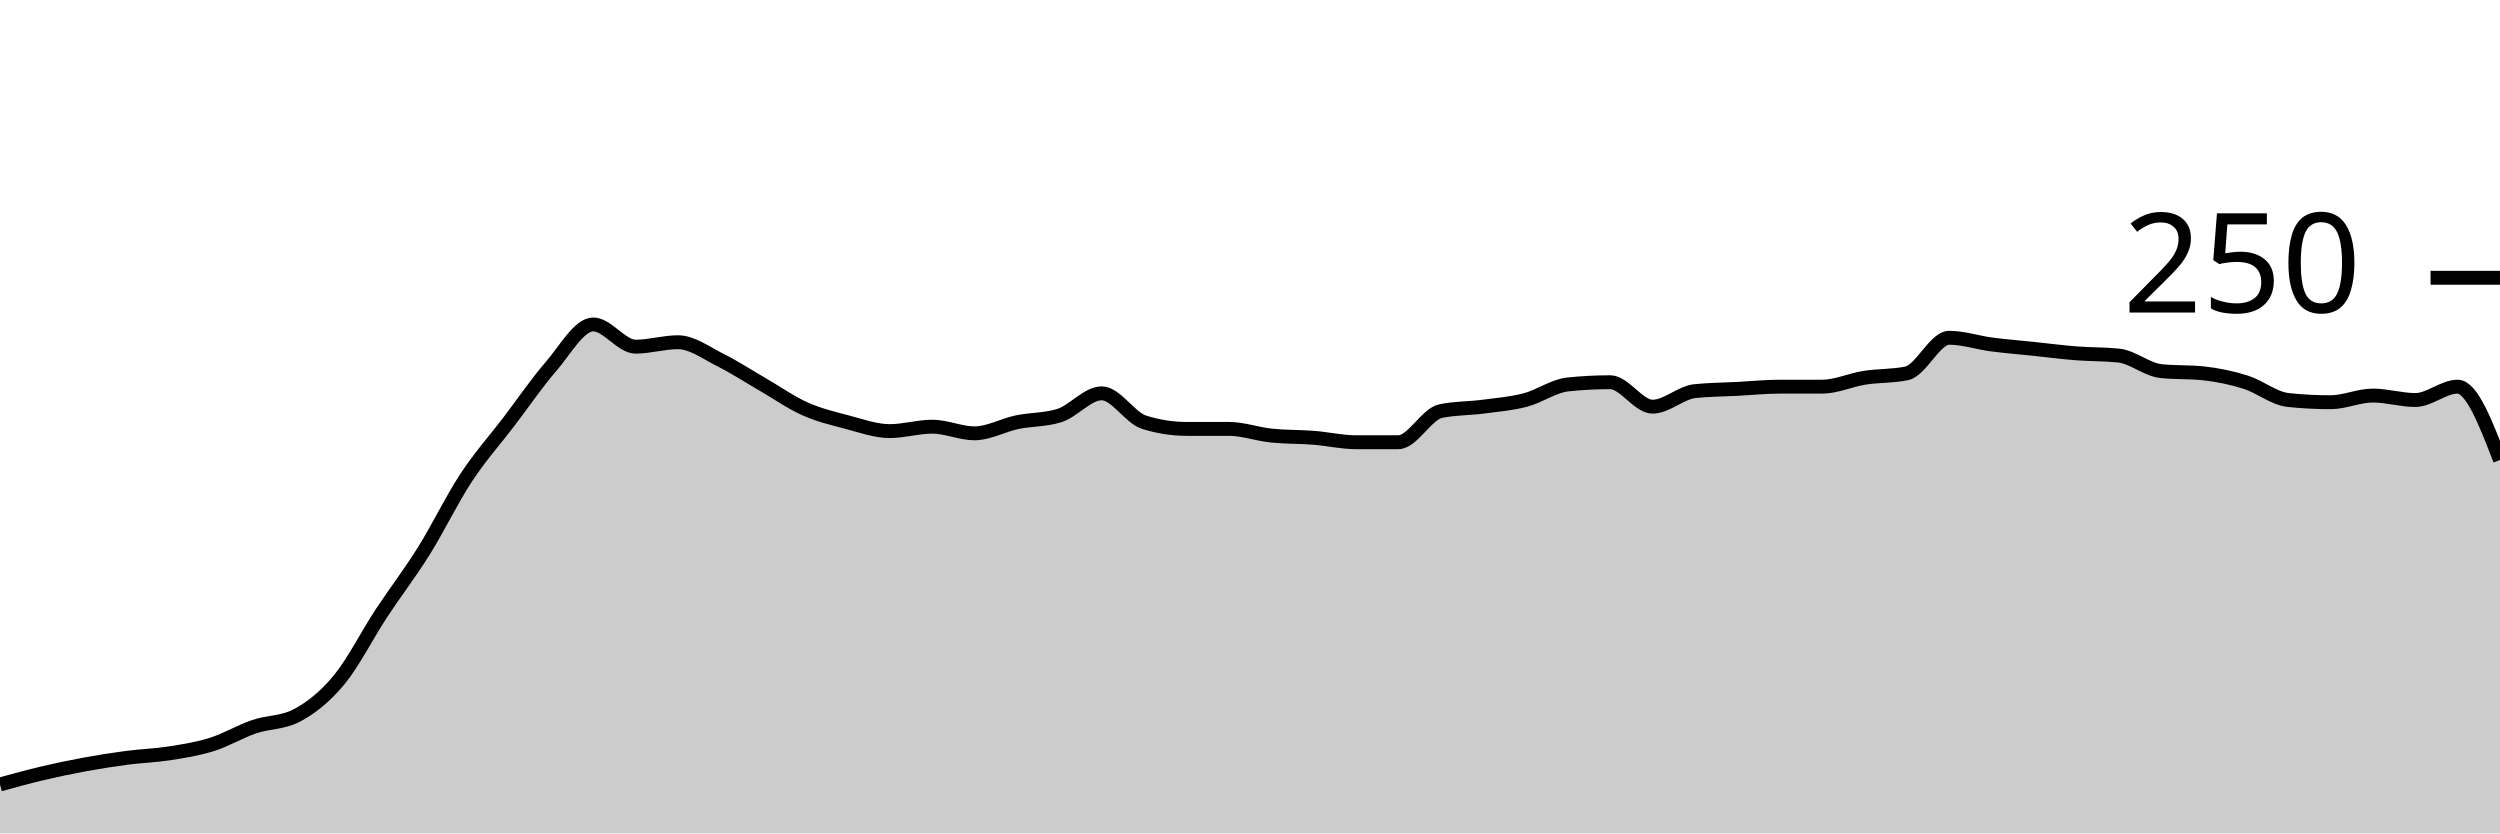
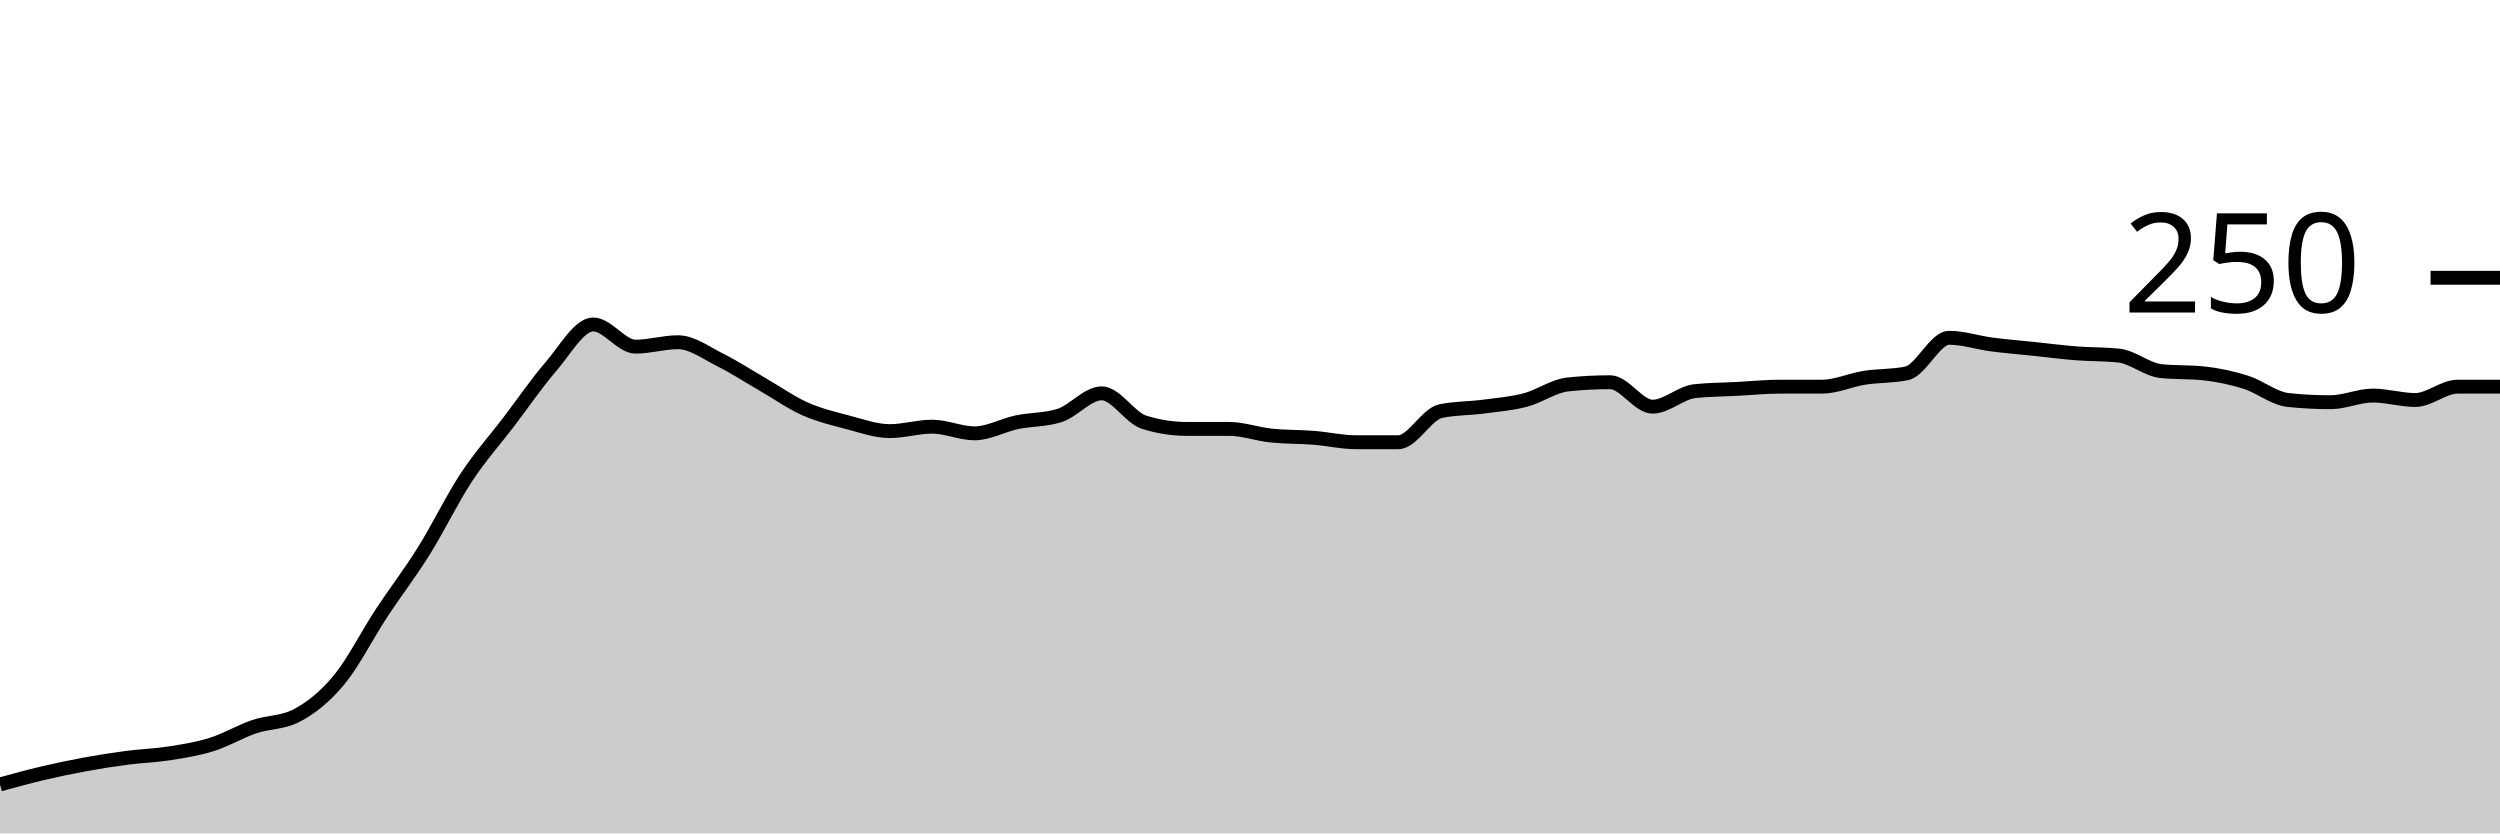
<svg xmlns="http://www.w3.org/2000/svg" viewBox="0 0 180 60">
  <g transform="translate(0,20)">
-     <path class="area" fill="rgba(0, 0, 0, 0.2)" d="M0,36.48C1.017,36.2,2.034,35.92,3.051,35.68C4.068,35.44,5.085,35.227,6.102,35.04C7.119,34.853,8.136,34.693,9.153,34.56C10.169,34.427,11.186,34.4,12.203,34.24C13.22,34.08,14.237,33.92,15.254,33.6C16.271,33.28,17.288,32.667,18.305,32.32C19.322,31.973,20.339,32.053,21.356,31.52C22.373,30.987,23.39,30.187,24.407,28.96C25.424,27.733,26.441,25.707,27.458,24.16C28.475,22.613,29.492,21.307,30.508,19.68C31.525,18.053,32.542,15.947,33.559,14.4C34.576,12.853,35.593,11.733,36.61,10.4C37.627,9.067,38.644,7.573,39.661,6.4C40.678,5.227,41.695,3.36,42.712,3.36C43.729,3.36,44.746,4.96,45.763,4.96C46.78,4.96,47.797,4.64,48.814,4.64C49.831,4.64,50.847,5.413,51.864,5.92C52.881,6.427,53.898,7.093,54.915,7.68C55.932,8.267,56.949,8.987,57.966,9.44C58.983,9.893,60,10.133,61.017,10.4C62.034,10.667,63.051,11.04,64.068,11.04C65.085,11.04,66.102,10.72,67.119,10.72C68.136,10.72,69.153,11.2,70.169,11.2C71.186,11.2,72.203,10.613,73.22,10.4C74.237,10.187,75.254,10.24,76.271,9.92C77.288,9.6,78.305,8.32,79.322,8.32C80.339,8.32,81.356,10.08,82.373,10.4C83.39,10.72,84.407,10.88,85.424,10.88C86.441,10.88,87.458,10.88,88.475,10.88C89.492,10.88,90.508,11.253,91.525,11.36C92.542,11.467,93.559,11.44,94.576,11.52C95.593,11.6,96.61,11.84,97.627,11.84C98.644,11.84,99.661,11.84,100.678,11.84C101.695,11.84,102.712,9.813,103.729,9.6C104.746,9.387,105.763,9.413,106.78,9.28C107.797,9.147,108.814,9.067,109.831,8.8C110.847,8.533,111.864,7.787,112.881,7.68C113.898,7.573,114.915,7.52,115.932,7.52C116.949,7.52,117.966,9.28,118.983,9.28C120,9.28,121.017,8.267,122.034,8.16C123.051,8.053,124.068,8.053,125.085,8C126.102,7.947,127.119,7.84,128.136,7.84C129.153,7.84,130.169,7.84,131.186,7.84C132.203,7.84,133.22,7.36,134.237,7.2C135.254,7.04,136.271,7.093,137.288,6.88C138.305,6.667,139.322,4.32,140.339,4.32C141.356,4.32,142.373,4.667,143.39,4.8C144.407,4.933,145.424,5.013,146.441,5.12C147.458,5.227,148.475,5.36,149.492,5.44C150.508,5.52,151.525,5.493,152.542,5.6C153.559,5.707,154.576,6.613,155.593,6.72C156.61,6.827,157.627,6.773,158.644,6.88C159.661,6.987,160.678,7.2,161.695,7.52C162.712,7.84,163.729,8.693,164.746,8.8C165.763,8.907,166.78,8.96,167.797,8.96C168.814,8.96,169.831,8.48,170.847,8.48C171.864,8.48,172.881,8.8,173.898,8.8C174.915,8.8,175.932,7.84,176.949,7.84C177.966,7.84,178.983,10.48,180,13.12L180,40C178.983,40,177.966,40,176.949,40C175.932,40,174.915,40,173.898,40C172.881,40,171.864,40,170.847,40C169.831,40,168.814,40,167.797,40C166.78,40,165.763,40,164.746,40C163.729,40,162.712,40,161.695,40C160.678,40,159.661,40,158.644,40C157.627,40,156.61,40,155.593,40C154.576,40,153.559,40,152.542,40C151.525,40,150.508,40,149.492,40C148.475,40,147.458,40,146.441,40C145.424,40,144.407,40,143.39,40C142.373,40,141.356,40,140.339,40C139.322,40,138.305,40,137.288,40C136.271,40,135.254,40,134.237,40C133.22,40,132.203,40,131.186,40C130.169,40,129.153,40,128.136,40C127.119,40,126.102,40,125.085,40C124.068,40,123.051,40,122.034,40C121.017,40,120,40,118.983,40C117.966,40,116.949,40,115.932,40C114.915,40,113.898,40,112.881,40C111.864,40,110.847,40,109.831,40C108.814,40,107.797,40,106.78,40C105.763,40,104.746,40,103.729,40C102.712,40,101.695,40,100.678,40C99.661,40,98.644,40,97.627,40C96.61,40,95.593,40,94.576,40C93.559,40,92.542,40,91.525,40C90.508,40,89.492,40,88.475,40C87.458,40,86.441,40,85.424,40C84.407,40,83.39,40,82.373,40C81.356,40,80.339,40,79.322,40C78.305,40,77.288,40,76.271,40C75.254,40,74.237,40,73.22,40C72.203,40,71.186,40,70.169,40C69.153,40,68.136,40,67.119,40C66.102,40,65.085,40,64.068,40C63.051,40,62.034,40,61.017,40C60,40,58.983,40,57.966,40C56.949,40,55.932,40,54.915,40C53.898,40,52.881,40,51.864,40C50.847,40,49.831,40,48.814,40C47.797,40,46.78,40,45.763,40C44.746,40,43.729,40,42.712,40C41.695,40,40.678,40,39.661,40C38.644,40,37.627,40,36.61,40C35.593,40,34.576,40,33.559,40C32.542,40,31.525,40,30.508,40C29.492,40,28.475,40,27.458,40C26.441,40,25.424,40,24.407,40C23.39,40,22.373,40,21.356,40C20.339,40,19.322,40,18.305,40C17.288,40,16.271,40,15.254,40C14.237,40,13.22,40,12.203,40C11.186,40,10.169,40,9.153,40C8.136,40,7.119,40,6.102,40C5.085,40,4.068,40,3.051,40C2.034,40,1.017,40,0,40Z" />
-     <path class="line" stroke="black" fill="none" d="M0,36.48C1.017,36.2,2.034,35.92,3.051,35.68C4.068,35.44,5.085,35.227,6.102,35.04C7.119,34.853,8.136,34.693,9.153,34.56C10.169,34.427,11.186,34.4,12.203,34.24C13.22,34.08,14.237,33.92,15.254,33.6C16.271,33.28,17.288,32.667,18.305,32.32C19.322,31.973,20.339,32.053,21.356,31.52C22.373,30.987,23.39,30.187,24.407,28.96C25.424,27.733,26.441,25.707,27.458,24.16C28.475,22.613,29.492,21.307,30.508,19.68C31.525,18.053,32.542,15.947,33.559,14.4C34.576,12.853,35.593,11.733,36.61,10.4C37.627,9.067,38.644,7.573,39.661,6.4C40.678,5.227,41.695,3.36,42.712,3.36C43.729,3.36,44.746,4.96,45.763,4.96C46.78,4.96,47.797,4.64,48.814,4.64C49.831,4.64,50.847,5.413,51.864,5.92C52.881,6.427,53.898,7.093,54.915,7.68C55.932,8.267,56.949,8.987,57.966,9.44C58.983,9.893,60,10.133,61.017,10.4C62.034,10.667,63.051,11.04,64.068,11.04C65.085,11.04,66.102,10.72,67.119,10.72C68.136,10.72,69.153,11.2,70.169,11.2C71.186,11.2,72.203,10.613,73.22,10.4C74.237,10.187,75.254,10.24,76.271,9.92C77.288,9.6,78.305,8.32,79.322,8.32C80.339,8.32,81.356,10.08,82.373,10.4C83.39,10.72,84.407,10.88,85.424,10.88C86.441,10.88,87.458,10.88,88.475,10.88C89.492,10.88,90.508,11.253,91.525,11.36C92.542,11.467,93.559,11.44,94.576,11.52C95.593,11.6,96.61,11.84,97.627,11.84C98.644,11.84,99.661,11.84,100.678,11.84C101.695,11.84,102.712,9.813,103.729,9.6C104.746,9.387,105.763,9.413,106.78,9.28C107.797,9.147,108.814,9.067,109.831,8.8C110.847,8.533,111.864,7.787,112.881,7.68C113.898,7.573,114.915,7.52,115.932,7.52C116.949,7.52,117.966,9.28,118.983,9.28C120,9.28,121.017,8.267,122.034,8.16C123.051,8.053,124.068,8.053,125.085,8C126.102,7.947,127.119,7.84,128.136,7.84C129.153,7.84,130.169,7.84,131.186,7.84C132.203,7.84,133.22,7.36,134.237,7.2C135.254,7.04,136.271,7.093,137.288,6.88C138.305,6.667,139.322,4.32,140.339,4.32C141.356,4.32,142.373,4.667,143.39,4.8C144.407,4.933,145.424,5.013,146.441,5.12C147.458,5.227,148.475,5.36,149.492,5.44C150.508,5.52,151.525,5.493,152.542,5.6C153.559,5.707,154.576,6.613,155.593,6.72C156.61,6.827,157.627,6.773,158.644,6.88C159.661,6.987,160.678,7.2,161.695,7.52C162.712,7.84,163.729,8.693,164.746,8.8C165.763,8.907,166.78,8.96,167.797,8.96C168.814,8.96,169.831,8.48,170.847,8.48C171.864,8.48,172.881,8.8,173.898,8.8C174.915,8.8,175.932,7.84,176.949,7.84C177.966,7.84,178.983,10.48,180,13.12" />
+     <path class="area" fill="rgba(0, 0, 0, 0.2)" d="M0,36.48C1.017,36.2,2.034,35.92,3.051,35.68C4.068,35.44,5.085,35.227,6.102,35.04C7.119,34.853,8.136,34.693,9.153,34.56C10.169,34.427,11.186,34.4,12.203,34.24C13.22,34.08,14.237,33.92,15.254,33.6C16.271,33.28,17.288,32.667,18.305,32.32C19.322,31.973,20.339,32.053,21.356,31.52C22.373,30.987,23.39,30.187,24.407,28.96C25.424,27.733,26.441,25.707,27.458,24.16C28.475,22.613,29.492,21.307,30.508,19.68C31.525,18.053,32.542,15.947,33.559,14.4C34.576,12.853,35.593,11.733,36.61,10.4C37.627,9.067,38.644,7.573,39.661,6.4C40.678,5.227,41.695,3.36,42.712,3.36C43.729,3.36,44.746,4.96,45.763,4.96C46.78,4.96,47.797,4.64,48.814,4.64C49.831,4.64,50.847,5.413,51.864,5.92C52.881,6.427,53.898,7.093,54.915,7.68C55.932,8.267,56.949,8.987,57.966,9.44C58.983,9.893,60,10.133,61.017,10.4C62.034,10.667,63.051,11.04,64.068,11.04C65.085,11.04,66.102,10.72,67.119,10.72C68.136,10.72,69.153,11.2,70.169,11.2C71.186,11.2,72.203,10.613,73.22,10.4C74.237,10.187,75.254,10.24,76.271,9.92C77.288,9.6,78.305,8.32,79.322,8.32C80.339,8.32,81.356,10.08,82.373,10.4C83.39,10.72,84.407,10.88,85.424,10.88C86.441,10.88,87.458,10.88,88.475,10.88C89.492,10.88,90.508,11.253,91.525,11.36C92.542,11.467,93.559,11.44,94.576,11.52C95.593,11.6,96.61,11.84,97.627,11.84C98.644,11.84,99.661,11.84,100.678,11.84C101.695,11.84,102.712,9.813,103.729,9.6C104.746,9.387,105.763,9.413,106.78,9.28C107.797,9.147,108.814,9.067,109.831,8.8C110.847,8.533,111.864,7.787,112.881,7.68C113.898,7.573,114.915,7.52,115.932,7.52C116.949,7.52,117.966,9.28,118.983,9.28C120,9.28,121.017,8.267,122.034,8.16C123.051,8.053,124.068,8.053,125.085,8C126.102,7.947,127.119,7.84,128.136,7.84C129.153,7.84,130.169,7.84,131.186,7.84C132.203,7.84,133.22,7.36,134.237,7.2C135.254,7.04,136.271,7.093,137.288,6.88C138.305,6.667,139.322,4.32,140.339,4.32C141.356,4.32,142.373,4.667,143.39,4.8C144.407,4.933,145.424,5.013,146.441,5.12C147.458,5.227,148.475,5.36,149.492,5.44C150.508,5.52,151.525,5.493,152.542,5.6C153.559,5.707,154.576,6.613,155.593,6.72C156.61,6.827,157.627,6.773,158.644,6.88C159.661,6.987,160.678,7.2,161.695,7.52C162.712,7.84,163.729,8.693,164.746,8.8C165.763,8.907,166.78,8.96,167.797,8.96C168.814,8.96,169.831,8.48,170.847,8.48C171.864,8.48,172.881,8.8,173.898,8.8C174.915,8.8,175.932,7.84,176.949,7.84C177.966,7.84,178.983,7.84,180,7.84L180,40C178.983,40,177.966,40,176.949,40C175.932,40,174.915,40,173.898,40C172.881,40,171.864,40,170.847,40C169.831,40,168.814,40,167.797,40C166.78,40,165.763,40,164.746,40C163.729,40,162.712,40,161.695,40C160.678,40,159.661,40,158.644,40C157.627,40,156.61,40,155.593,40C154.576,40,153.559,40,152.542,40C151.525,40,150.508,40,149.492,40C148.475,40,147.458,40,146.441,40C145.424,40,144.407,40,143.39,40C142.373,40,141.356,40,140.339,40C139.322,40,138.305,40,137.288,40C136.271,40,135.254,40,134.237,40C133.22,40,132.203,40,131.186,40C130.169,40,129.153,40,128.136,40C127.119,40,126.102,40,125.085,40C124.068,40,123.051,40,122.034,40C121.017,40,120,40,118.983,40C117.966,40,116.949,40,115.932,40C114.915,40,113.898,40,112.881,40C111.864,40,110.847,40,109.831,40C108.814,40,107.797,40,106.78,40C105.763,40,104.746,40,103.729,40C102.712,40,101.695,40,100.678,40C99.661,40,98.644,40,97.627,40C96.61,40,95.593,40,94.576,40C93.559,40,92.542,40,91.525,40C90.508,40,89.492,40,88.475,40C87.458,40,86.441,40,85.424,40C84.407,40,83.39,40,82.373,40C81.356,40,80.339,40,79.322,40C78.305,40,77.288,40,76.271,40C75.254,40,74.237,40,73.22,40C72.203,40,71.186,40,70.169,40C69.153,40,68.136,40,67.119,40C66.102,40,65.085,40,64.068,40C63.051,40,62.034,40,61.017,40C60,40,58.983,40,57.966,40C56.949,40,55.932,40,54.915,40C53.898,40,52.881,40,51.864,40C50.847,40,49.831,40,48.814,40C47.797,40,46.78,40,45.763,40C44.746,40,43.729,40,42.712,40C41.695,40,40.678,40,39.661,40C38.644,40,37.627,40,36.61,40C35.593,40,34.576,40,33.559,40C32.542,40,31.525,40,30.508,40C29.492,40,28.475,40,27.458,40C26.441,40,25.424,40,24.407,40C23.39,40,22.373,40,21.356,40C20.339,40,19.322,40,18.305,40C17.288,40,16.271,40,15.254,40C14.237,40,13.22,40,12.203,40C11.186,40,10.169,40,9.153,40C8.136,40,7.119,40,6.102,40C5.085,40,4.068,40,3.051,40C2.034,40,1.017,40,0,40Z" />
+     <path class="line" stroke="black" fill="none" d="M0,36.48C1.017,36.2,2.034,35.92,3.051,35.68C4.068,35.44,5.085,35.227,6.102,35.04C7.119,34.853,8.136,34.693,9.153,34.56C10.169,34.427,11.186,34.4,12.203,34.24C13.22,34.08,14.237,33.92,15.254,33.6C16.271,33.28,17.288,32.667,18.305,32.32C19.322,31.973,20.339,32.053,21.356,31.52C22.373,30.987,23.39,30.187,24.407,28.96C25.424,27.733,26.441,25.707,27.458,24.16C28.475,22.613,29.492,21.307,30.508,19.68C31.525,18.053,32.542,15.947,33.559,14.4C34.576,12.853,35.593,11.733,36.61,10.4C37.627,9.067,38.644,7.573,39.661,6.4C40.678,5.227,41.695,3.36,42.712,3.36C43.729,3.36,44.746,4.96,45.763,4.96C46.78,4.96,47.797,4.64,48.814,4.64C49.831,4.64,50.847,5.413,51.864,5.92C52.881,6.427,53.898,7.093,54.915,7.68C55.932,8.267,56.949,8.987,57.966,9.44C58.983,9.893,60,10.133,61.017,10.4C62.034,10.667,63.051,11.04,64.068,11.04C65.085,11.04,66.102,10.72,67.119,10.72C68.136,10.72,69.153,11.2,70.169,11.2C71.186,11.2,72.203,10.613,73.22,10.4C74.237,10.187,75.254,10.24,76.271,9.92C77.288,9.6,78.305,8.32,79.322,8.32C80.339,8.32,81.356,10.08,82.373,10.4C83.39,10.72,84.407,10.88,85.424,10.88C86.441,10.88,87.458,10.88,88.475,10.88C89.492,10.88,90.508,11.253,91.525,11.36C92.542,11.467,93.559,11.44,94.576,11.52C95.593,11.6,96.61,11.84,97.627,11.84C98.644,11.84,99.661,11.84,100.678,11.84C101.695,11.84,102.712,9.813,103.729,9.6C104.746,9.387,105.763,9.413,106.78,9.28C107.797,9.147,108.814,9.067,109.831,8.8C110.847,8.533,111.864,7.787,112.881,7.68C113.898,7.573,114.915,7.52,115.932,7.52C116.949,7.52,117.966,9.28,118.983,9.28C120,9.28,121.017,8.267,122.034,8.16C123.051,8.053,124.068,8.053,125.085,8C126.102,7.947,127.119,7.84,128.136,7.84C129.153,7.84,130.169,7.84,131.186,7.84C132.203,7.84,133.22,7.36,134.237,7.2C135.254,7.04,136.271,7.093,137.288,6.88C138.305,6.667,139.322,4.32,140.339,4.32C141.356,4.32,142.373,4.667,143.39,4.8C144.407,4.933,145.424,5.013,146.441,5.12C147.458,5.227,148.475,5.36,149.492,5.44C150.508,5.52,151.525,5.493,152.542,5.6C153.559,5.707,154.576,6.613,155.593,6.72C156.61,6.827,157.627,6.773,158.644,6.88C159.661,6.987,160.678,7.2,161.695,7.52C162.712,7.84,163.729,8.693,164.746,8.8C165.763,8.907,166.78,8.96,167.797,8.96C168.814,8.96,169.831,8.48,170.847,8.48C171.864,8.48,172.881,8.8,173.898,8.8C174.915,8.8,175.932,7.84,176.949,7.84C177.966,7.84,178.983,7.84,180,7.84" />
    <path class="axis-ceiling" stroke-width="1" stroke="black" fill="none" d="M175,0L180,0" />
    <text class="axis-ceiling-label" font-family="sans-serif" text-anchor="end" font-size="10px" x="170" y="2.5">250</text>
  </g>
</svg>
